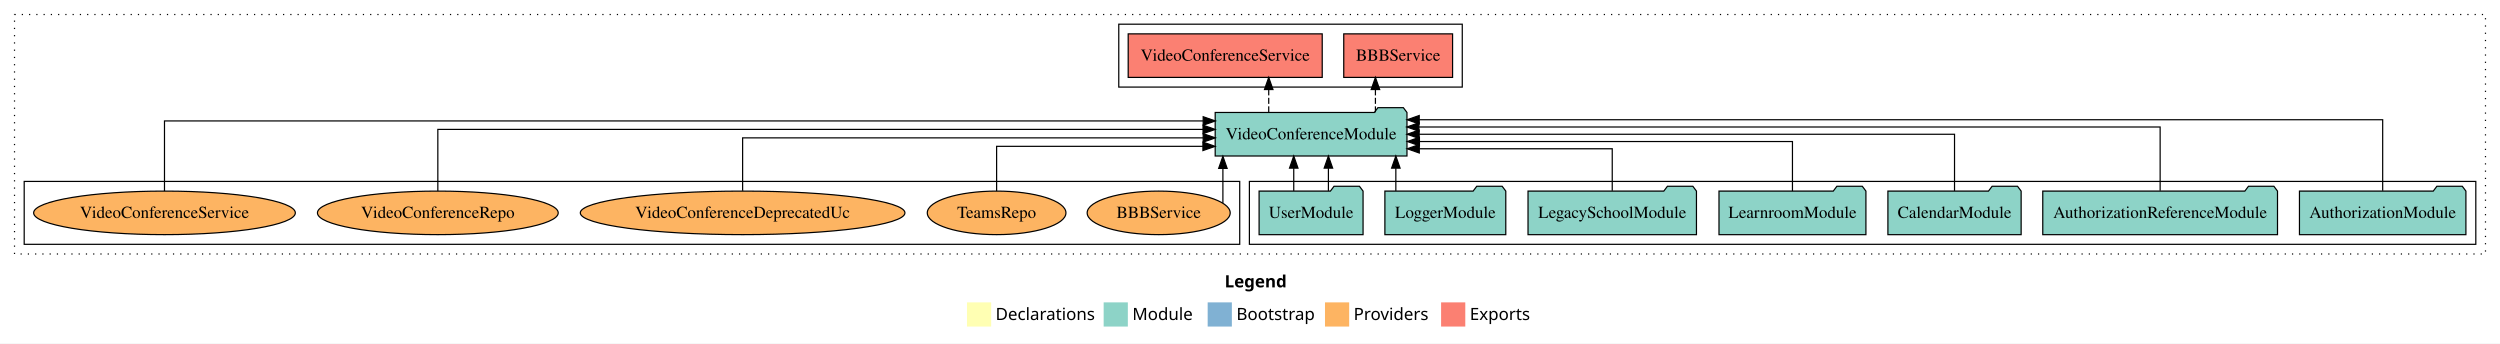
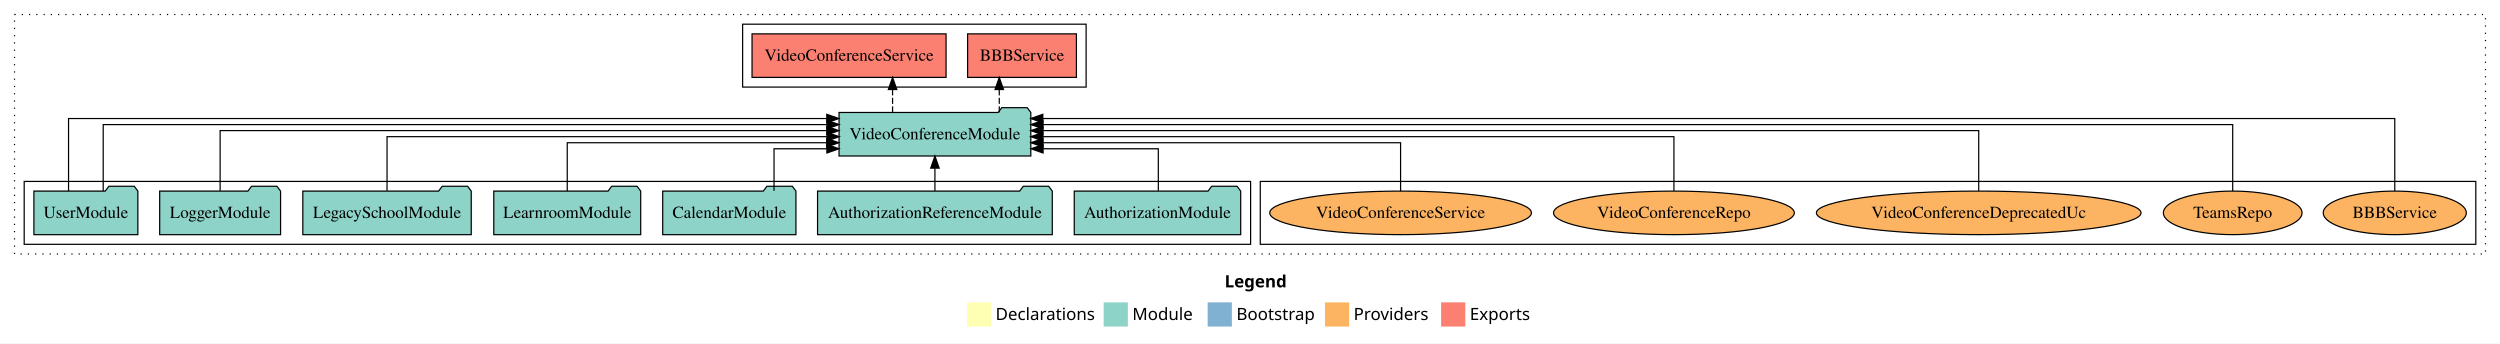
<svg xmlns="http://www.w3.org/2000/svg" width="2067pt" height="284pt" viewBox="0.00 0.00 2067.00 284.00">
  <g id="graph0" class="graph" transform="scale(1 1) rotate(0) translate(4 280)">
    <polygon fill="white" stroke="transparent" points="-4,4 -4,-280 2063,-280 2063,4 -4,4" />
    <text text-anchor="start" x="1008.51" y="-42.4" font-family="Times-12" font-weight="bold" font-size="14.00">Legend</text>
    <polygon fill="#ffffb3" stroke="transparent" points="795.5,-10 795.5,-30 815.5,-30 815.5,-10 795.5,-10" />
    <text text-anchor="start" x="819.13" y="-15.4" font-family="Times-12" font-size="14.00">  Declarations</text>
    <polygon fill="#8dd3c7" stroke="transparent" points="908.5,-10 908.5,-30 928.5,-30 928.5,-10 908.5,-10" />
    <text text-anchor="start" x="932.23" y="-15.4" font-family="Times-12" font-size="14.00">  Module</text>
    <polygon fill="#80b1d3" stroke="transparent" points="994.5,-10 994.5,-30 1014.5,-30 1014.5,-10 994.5,-10" />
    <text text-anchor="start" x="1018.28" y="-15.4" font-family="Times-12" font-size="14.00">  Bootstrap</text>
    <polygon fill="#fdb462" stroke="transparent" points="1091.5,-10 1091.5,-30 1111.5,-30 1111.5,-10 1091.5,-10" />
    <text text-anchor="start" x="1115.17" y="-15.4" font-family="Times-12" font-size="14.00">  Providers</text>
    <polygon fill="#fb8072" stroke="transparent" points="1187.5,-10 1187.5,-30 1207.5,-30 1207.5,-10 1187.5,-10" />
    <text text-anchor="start" x="1211.23" y="-15.4" font-family="Times-12" font-size="14.00">  Exports</text>
    <g id="clust1" class="cluster">
      <polygon fill="none" stroke="black" stroke-dasharray="1,5" points="8,-70 8,-268 2051,-268 2051,-70 8,-70" />
    </g>
    <g id="clust4" class="cluster">
-       <polygon fill="none" stroke="black" points="921,-208 921,-260 1205,-260 1205,-208 921,-208" />
+       <polygon fill="none" stroke="black" points="610,-208 610,-260 894,-260 894,-208 610,-208" />
+     </g>
+     <g id="clust6" class="cluster">
+       <polygon fill="none" stroke="black" points="1038,-78 1038,-130 2043,-130 2043,-78 1038,-78" />
    </g>
    <g id="clust3" class="cluster">
-       <polygon fill="none" stroke="black" points="1029,-78 1029,-130 2043,-130 2043,-78 1029,-78" />
-     </g>
-     <g id="clust6" class="cluster">
-       <polygon fill="none" stroke="black" points="16,-78 16,-130 1021,-130 1021,-78 16,-78" />
+       <polygon fill="none" stroke="black" points="16,-78 16,-130 1030,-130 1030,-78 16,-78" />
    </g>
    <g id="node1" class="node">
-       <polygon fill="#8dd3c7" stroke="black" points="2034.81,-122 2031.81,-126 2010.81,-126 2007.81,-122 1897.19,-122 1897.19,-86 2034.81,-86 2034.81,-122" />
-       <text text-anchor="middle" x="1966" y="-99.8" font-family="Times,serif" font-size="14.00">AuthorizationModule</text>
+       <polygon fill="#8dd3c7" stroke="black" points="1021.81,-122 1018.81,-126 997.81,-126 994.81,-122 884.19,-122 884.19,-86 1021.81,-86 1021.81,-122" />
+       <text text-anchor="middle" x="953" y="-99.8" font-family="Times,serif" font-size="14.00">AuthorizationModule</text>
    </g>
    <g id="node8" class="node">
-       <polygon fill="#8dd3c7" stroke="black" points="1159.28,-187 1156.28,-191 1135.28,-191 1132.28,-187 1000.72,-187 1000.72,-151 1159.28,-151 1159.28,-187" />
-       <text text-anchor="middle" x="1080" y="-164.8" font-family="Times,serif" font-size="14.00">VideoConferenceModule</text>
+       <polygon fill="#8dd3c7" stroke="black" points="848.28,-187 845.28,-191 824.28,-191 821.28,-187 689.72,-187 689.72,-151 848.28,-151 848.28,-187" />
+       <text text-anchor="middle" x="769" y="-164.8" font-family="Times,serif" font-size="14.00">VideoConferenceModule</text>
    </g>
    <g id="edge1" class="edge">
-       <path fill="none" stroke="black" d="M1966,-122.25C1966,-145.02 1966,-181 1966,-181 1966,-181 1169.41,-181 1169.41,-181" />
-       <polygon fill="black" stroke="black" points="1169.41,-177.5 1159.41,-181 1169.41,-184.5 1169.41,-177.5" />
+       <path fill="none" stroke="black" d="M953.7,-122.24C953.7,-137.57 953.7,-157 953.7,-157 953.7,-157 858.4,-157 858.4,-157" />
+       <polygon fill="black" stroke="black" points="858.4,-153.5 848.4,-157 858.4,-160.5 858.4,-153.5" />
    </g>
    <g id="node2" class="node">
-       <polygon fill="#8dd3c7" stroke="black" points="1879.04,-122 1876.04,-126 1855.04,-126 1852.04,-122 1684.96,-122 1684.96,-86 1879.04,-86 1879.04,-122" />
-       <text text-anchor="middle" x="1782" y="-99.8" font-family="Times,serif" font-size="14.00">AuthorizationReferenceModule</text>
+       <polygon fill="#8dd3c7" stroke="black" points="866.04,-122 863.04,-126 842.04,-126 839.04,-122 671.96,-122 671.96,-86 866.04,-86 866.04,-122" />
+       <text text-anchor="middle" x="769" y="-99.8" font-family="Times,serif" font-size="14.00">AuthorizationReferenceModule</text>
    </g>
    <g id="edge2" class="edge">
-       <path fill="none" stroke="black" d="M1782,-122.28C1782,-143.32 1782,-175 1782,-175 1782,-175 1169.16,-175 1169.16,-175" />
-       <polygon fill="black" stroke="black" points="1169.16,-171.5 1159.16,-175 1169.16,-178.5 1169.16,-171.5" />
+       <path fill="none" stroke="black" d="M769,-122.11C769,-122.11 769,-140.99 769,-140.99" />
+       <polygon fill="black" stroke="black" points="765.5,-140.99 769,-150.99 772.5,-140.99 765.5,-140.99" />
    </g>
    <g id="node3" class="node">
-       <polygon fill="#8dd3c7" stroke="black" points="1667.08,-122 1664.08,-126 1643.08,-126 1640.08,-122 1556.92,-122 1556.92,-86 1667.08,-86 1667.08,-122" />
-       <text text-anchor="middle" x="1612" y="-99.8" font-family="Times,serif" font-size="14.00">CalendarModule</text>
+       <polygon fill="#8dd3c7" stroke="black" points="654.08,-122 651.08,-126 630.08,-126 627.08,-122 543.92,-122 543.92,-86 654.08,-86 654.08,-122" />
+       <text text-anchor="middle" x="599" y="-99.8" font-family="Times,serif" font-size="14.00">CalendarModule</text>
    </g>
    <g id="edge3" class="edge">
-       <path fill="none" stroke="black" d="M1612,-122.11C1612,-141.34 1612,-169 1612,-169 1612,-169 1169.36,-169 1169.36,-169" />
-       <polygon fill="black" stroke="black" points="1169.36,-165.5 1159.36,-169 1169.36,-172.5 1169.36,-165.5" />
+       <path fill="none" stroke="black" d="M635.97,-122.24C635.97,-137.57 635.97,-157 635.97,-157 635.97,-157 679.69,-157 679.69,-157" />
+       <polygon fill="black" stroke="black" points="679.69,-160.5 689.69,-157 679.69,-153.5 679.69,-160.5" />
    </g>
    <g id="node4" class="node">
-       <polygon fill="#8dd3c7" stroke="black" points="1538.74,-122 1535.74,-126 1514.74,-126 1511.74,-122 1417.26,-122 1417.26,-86 1538.74,-86 1538.74,-122" />
-       <text text-anchor="middle" x="1478" y="-99.8" font-family="Times,serif" font-size="14.00">LearnroomModule</text>
+       <polygon fill="#8dd3c7" stroke="black" points="525.74,-122 522.74,-126 501.74,-126 498.74,-122 404.26,-122 404.26,-86 525.74,-86 525.74,-122" />
+       <text text-anchor="middle" x="465" y="-99.8" font-family="Times,serif" font-size="14.00">LearnroomModule</text>
    </g>
    <g id="edge4" class="edge">
-       <path fill="none" stroke="black" d="M1478,-122.02C1478,-139.37 1478,-163 1478,-163 1478,-163 1169.58,-163 1169.58,-163" />
-       <polygon fill="black" stroke="black" points="1169.58,-159.5 1159.58,-163 1169.58,-166.5 1169.58,-159.5" />
+       <path fill="none" stroke="black" d="M465,-122.03C465,-139.06 465,-162 465,-162 465,-162 679.52,-162 679.52,-162" />
+       <polygon fill="black" stroke="black" points="679.52,-165.5 689.52,-162 679.52,-158.5 679.52,-165.5" />
    </g>
    <g id="node5" class="node">
-       <polygon fill="#8dd3c7" stroke="black" points="1398.63,-122 1395.63,-126 1374.63,-126 1371.63,-122 1259.37,-122 1259.37,-86 1398.63,-86 1398.63,-122" />
-       <text text-anchor="middle" x="1329" y="-99.8" font-family="Times,serif" font-size="14.00">LegacySchoolModule</text>
+       <polygon fill="#8dd3c7" stroke="black" points="385.63,-122 382.63,-126 361.63,-126 358.63,-122 246.37,-122 246.37,-86 385.63,-86 385.63,-122" />
+       <text text-anchor="middle" x="316" y="-99.8" font-family="Times,serif" font-size="14.00">LegacySchoolModule</text>
    </g>
    <g id="edge5" class="edge">
-       <path fill="none" stroke="black" d="M1329,-122.24C1329,-137.57 1329,-157 1329,-157 1329,-157 1169.47,-157 1169.47,-157" />
-       <polygon fill="black" stroke="black" points="1169.47,-153.5 1159.47,-157 1169.47,-160.5 1169.47,-153.5" />
+       <path fill="none" stroke="black" d="M316,-122.22C316,-140.83 316,-167 316,-167 316,-167 679.83,-167 679.83,-167" />
+       <polygon fill="black" stroke="black" points="679.83,-170.5 689.83,-167 679.83,-163.5 679.83,-170.5" />
    </g>
    <g id="node6" class="node">
-       <polygon fill="#8dd3c7" stroke="black" points="1240.98,-122 1237.98,-126 1216.98,-126 1213.98,-122 1141.02,-122 1141.02,-86 1240.98,-86 1240.98,-122" />
-       <text text-anchor="middle" x="1191" y="-99.8" font-family="Times,serif" font-size="14.00">LoggerModule</text>
+       <polygon fill="#8dd3c7" stroke="black" points="227.98,-122 224.98,-126 203.98,-126 200.98,-122 128.02,-122 128.02,-86 227.98,-86 227.98,-122" />
+       <text text-anchor="middle" x="178" y="-99.8" font-family="Times,serif" font-size="14.00">LoggerModule</text>
    </g>
    <g id="edge6" class="edge">
-       <path fill="none" stroke="black" d="M1150.08,-122.11C1150.08,-122.11 1150.08,-140.99 1150.08,-140.99" />
-       <polygon fill="black" stroke="black" points="1146.58,-140.99 1150.08,-150.99 1153.58,-140.99 1146.58,-140.99" />
+       <path fill="none" stroke="black" d="M178,-122.22C178,-142.37 178,-172 178,-172 178,-172 679.6,-172 679.6,-172" />
+       <polygon fill="black" stroke="black" points="679.6,-175.5 689.6,-172 679.6,-168.5 679.6,-175.5" />
    </g>
    <g id="node7" class="node">
-       <polygon fill="#8dd3c7" stroke="black" points="1122.98,-122 1119.98,-126 1098.98,-126 1095.98,-122 1037.02,-122 1037.02,-86 1122.98,-86 1122.98,-122" />
-       <text text-anchor="middle" x="1080" y="-99.8" font-family="Times,serif" font-size="14.00">UserModule</text>
+       <polygon fill="#8dd3c7" stroke="black" points="109.98,-122 106.98,-126 85.98,-126 82.98,-122 24.02,-122 24.02,-86 109.98,-86 109.98,-122" />
+       <text text-anchor="middle" x="67" y="-99.8" font-family="Times,serif" font-size="14.00">UserModule</text>
    </g>
    <g id="edge7" class="edge">
-       <path fill="none" stroke="black" d="M1065.67,-122.11C1065.67,-122.11 1065.67,-140.99 1065.67,-140.99" />
-       <polygon fill="black" stroke="black" points="1062.17,-140.99 1065.67,-150.99 1069.17,-140.99 1062.17,-140.99" />
+       <path fill="none" stroke="black" d="M81.33,-122.04C81.33,-143.66 81.33,-177 81.33,-177 81.33,-177 679.78,-177 679.78,-177" />
+       <polygon fill="black" stroke="black" points="679.78,-180.5 689.78,-177 679.78,-173.5 679.78,-180.5" />
    </g>
    <g id="edge8" class="edge">
-       <path fill="none" stroke="black" d="M1094.33,-122.11C1094.33,-122.11 1094.33,-140.99 1094.33,-140.99" />
-       <polygon fill="black" stroke="black" points="1090.83,-140.99 1094.33,-150.99 1097.83,-140.99 1090.83,-140.99" />
+       <path fill="none" stroke="black" d="M52.67,-122.09C52.67,-145.13 52.67,-182 52.67,-182 52.67,-182 679.6,-182 679.6,-182" />
+       <polygon fill="black" stroke="black" points="679.6,-185.5 689.6,-182 679.6,-178.5 679.6,-185.5" />
    </g>
    <g id="node9" class="node">
-       <polygon fill="#fb8072" stroke="black" points="1196.99,-252 1107.01,-252 1107.01,-216 1196.99,-216 1196.99,-252" />
-       <text text-anchor="middle" x="1152" y="-229.8" font-family="Times,serif" font-size="14.00">BBBService </text>
+       <polygon fill="#fb8072" stroke="black" points="885.99,-252 796.01,-252 796.01,-216 885.99,-216 885.99,-252" />
+       <text text-anchor="middle" x="841" y="-229.8" font-family="Times,serif" font-size="14.00">BBBService </text>
    </g>
    <g id="edge9" class="edge">
-       <path fill="none" stroke="black" stroke-dasharray="5,2" d="M1133.2,-187.11C1133.2,-187.11 1133.2,-205.99 1133.2,-205.99" />
-       <polygon fill="black" stroke="black" points="1129.7,-205.99 1133.2,-215.99 1136.7,-205.99 1129.7,-205.99" />
+       <path fill="none" stroke="black" stroke-dasharray="5,2" d="M822.2,-187.11C822.2,-187.11 822.2,-205.99 822.2,-205.99" />
+       <polygon fill="black" stroke="black" points="818.7,-205.99 822.2,-215.99 825.7,-205.99 818.7,-205.99" />
    </g>
    <g id="node10" class="node">
-       <polygon fill="#fb8072" stroke="black" points="1089.21,-252 928.79,-252 928.79,-216 1089.21,-216 1089.21,-252" />
-       <text text-anchor="middle" x="1009" y="-229.8" font-family="Times,serif" font-size="14.00">VideoConferenceService </text>
+       <polygon fill="#fb8072" stroke="black" points="778.21,-252 617.79,-252 617.79,-216 778.21,-216 778.21,-252" />
+       <text text-anchor="middle" x="698" y="-229.8" font-family="Times,serif" font-size="14.00">VideoConferenceService </text>
    </g>
    <g id="edge10" class="edge">
-       <path fill="none" stroke="black" stroke-dasharray="5,2" d="M1044.98,-187.11C1044.98,-187.11 1044.98,-205.99 1044.98,-205.99" />
-       <polygon fill="black" stroke="black" points="1041.48,-205.99 1044.98,-215.99 1048.48,-205.99 1041.48,-205.99" />
+       <path fill="none" stroke="black" stroke-dasharray="5,2" d="M733.98,-187.11C733.98,-187.11 733.98,-205.99 733.98,-205.99" />
+       <polygon fill="black" stroke="black" points="730.48,-205.99 733.98,-215.99 737.48,-205.99 730.48,-205.99" />
    </g>
    <g id="node11" class="node">
-       <ellipse fill="#fdb462" stroke="black" cx="954" cy="-104" rx="59.13" ry="18" />
-       <text text-anchor="middle" x="954" y="-99.8" font-family="Times,serif" font-size="14.00">BBBService</text>
+       <ellipse fill="#fdb462" stroke="black" cx="1976" cy="-104" rx="59.13" ry="18" />
+       <text text-anchor="middle" x="1976" y="-99.8" font-family="Times,serif" font-size="14.00">BBBService</text>
    </g>
    <g id="edge11" class="edge">
-       <path fill="none" stroke="black" d="M1007.09,-112.23C1007.09,-112.23 1007.09,-140.76 1007.09,-140.76" />
-       <polygon fill="black" stroke="black" points="1003.59,-140.76 1007.09,-150.76 1010.59,-140.76 1003.59,-140.76" />
+       <path fill="none" stroke="black" d="M1976,-122.09C1976,-145.13 1976,-182 1976,-182 1976,-182 858.19,-182 858.19,-182" />
+       <polygon fill="black" stroke="black" points="858.19,-178.5 848.19,-182 858.19,-185.5 858.19,-178.5" />
    </g>
    <g id="node12" class="node">
-       <ellipse fill="#fdb462" stroke="black" cx="820" cy="-104" rx="57.32" ry="18" />
-       <text text-anchor="middle" x="820" y="-99.8" font-family="Times,serif" font-size="14.00">TeamsRepo</text>
+       <ellipse fill="#fdb462" stroke="black" cx="1842" cy="-104" rx="57.32" ry="18" />
+       <text text-anchor="middle" x="1842" y="-99.8" font-family="Times,serif" font-size="14.00">TeamsRepo</text>
    </g>
    <g id="edge12" class="edge">
-       <path fill="none" stroke="black" d="M820,-122.01C820,-138.05 820,-159 820,-159 820,-159 990.58,-159 990.58,-159" />
-       <polygon fill="black" stroke="black" points="990.58,-162.5 1000.58,-159 990.58,-155.5 990.58,-162.5" />
+       <path fill="none" stroke="black" d="M1842,-122.04C1842,-143.66 1842,-177 1842,-177 1842,-177 858.34,-177 858.34,-177" />
+       <polygon fill="black" stroke="black" points="858.34,-173.5 848.34,-177 858.34,-180.5 858.34,-173.5" />
    </g>
    <g id="node13" class="node">
-       <ellipse fill="#fdb462" stroke="black" cx="610" cy="-104" rx="134.21" ry="18" />
-       <text text-anchor="middle" x="610" y="-99.8" font-family="Times,serif" font-size="14.00">VideoConferenceDeprecatedUc</text>
+       <ellipse fill="#fdb462" stroke="black" cx="1632" cy="-104" rx="134.21" ry="18" />
+       <text text-anchor="middle" x="1632" y="-99.8" font-family="Times,serif" font-size="14.00">VideoConferenceDeprecatedUc</text>
    </g>
    <g id="edge13" class="edge">
-       <path fill="none" stroke="black" d="M610,-122.27C610,-140.56 610,-166 610,-166 610,-166 990.8,-166 990.8,-166" />
-       <polygon fill="black" stroke="black" points="990.8,-169.5 1000.8,-166 990.8,-162.5 990.8,-169.5" />
+       <path fill="none" stroke="black" d="M1632,-122.22C1632,-142.37 1632,-172 1632,-172 1632,-172 858.26,-172 858.26,-172" />
+       <polygon fill="black" stroke="black" points="858.26,-168.5 848.26,-172 858.26,-175.5 858.26,-168.5" />
    </g>
    <g id="node14" class="node">
-       <ellipse fill="#fdb462" stroke="black" cx="358" cy="-104" rx="99.54" ry="18" />
-       <text text-anchor="middle" x="358" y="-99.8" font-family="Times,serif" font-size="14.00">VideoConferenceRepo</text>
+       <ellipse fill="#fdb462" stroke="black" cx="1380" cy="-104" rx="99.54" ry="18" />
+       <text text-anchor="middle" x="1380" y="-99.8" font-family="Times,serif" font-size="14.00">VideoConferenceRepo</text>
    </g>
    <g id="edge14" class="edge">
-       <path fill="none" stroke="black" d="M358,-122.13C358,-142.57 358,-173 358,-173 358,-173 990.67,-173 990.67,-173" />
-       <polygon fill="black" stroke="black" points="990.67,-176.5 1000.67,-173 990.67,-169.5 990.67,-176.5" />
+       <path fill="none" stroke="black" d="M1380,-122.22C1380,-140.83 1380,-167 1380,-167 1380,-167 858.25,-167 858.25,-167" />
+       <polygon fill="black" stroke="black" points="858.25,-163.5 848.25,-167 858.25,-170.5 858.25,-163.5" />
    </g>
    <g id="node15" class="node">
-       <ellipse fill="#fdb462" stroke="black" cx="132" cy="-104" rx="108.19" ry="18" />
-       <text text-anchor="middle" x="132" y="-99.8" font-family="Times,serif" font-size="14.00">VideoConferenceService</text>
+       <ellipse fill="#fdb462" stroke="black" cx="1154" cy="-104" rx="108.19" ry="18" />
+       <text text-anchor="middle" x="1154" y="-99.8" font-family="Times,serif" font-size="14.00">VideoConferenceService</text>
    </g>
    <g id="edge15" class="edge">
-       <path fill="none" stroke="black" d="M132,-122.01C132,-144.49 132,-180 132,-180 132,-180 990.8,-180 990.8,-180" />
-       <polygon fill="black" stroke="black" points="990.8,-183.5 1000.8,-180 990.8,-176.5 990.8,-183.5" />
+       <path fill="none" stroke="black" d="M1154,-122.03C1154,-139.06 1154,-162 1154,-162 1154,-162 858.31,-162 858.31,-162" />
+       <polygon fill="black" stroke="black" points="858.31,-158.5 848.31,-162 858.31,-165.5 858.31,-158.5" />
    </g>
  </g>
</svg>
